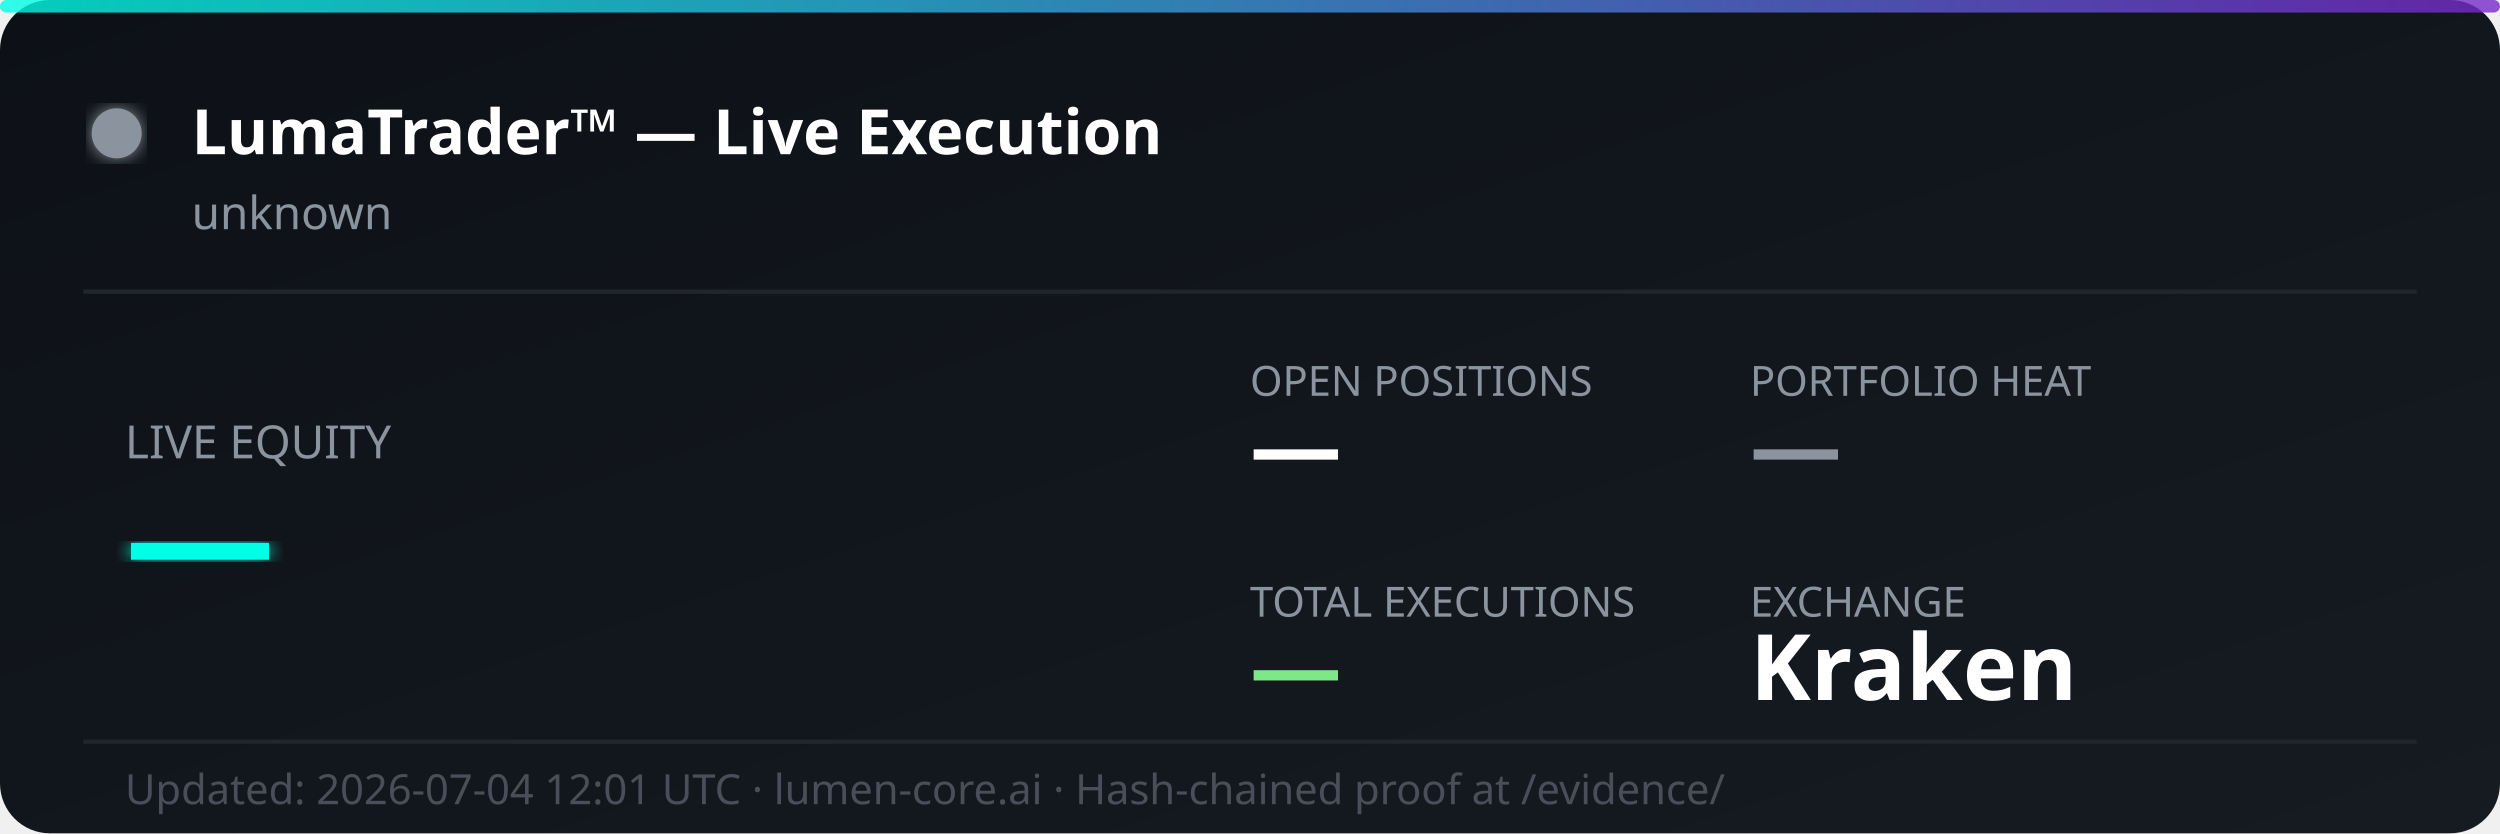
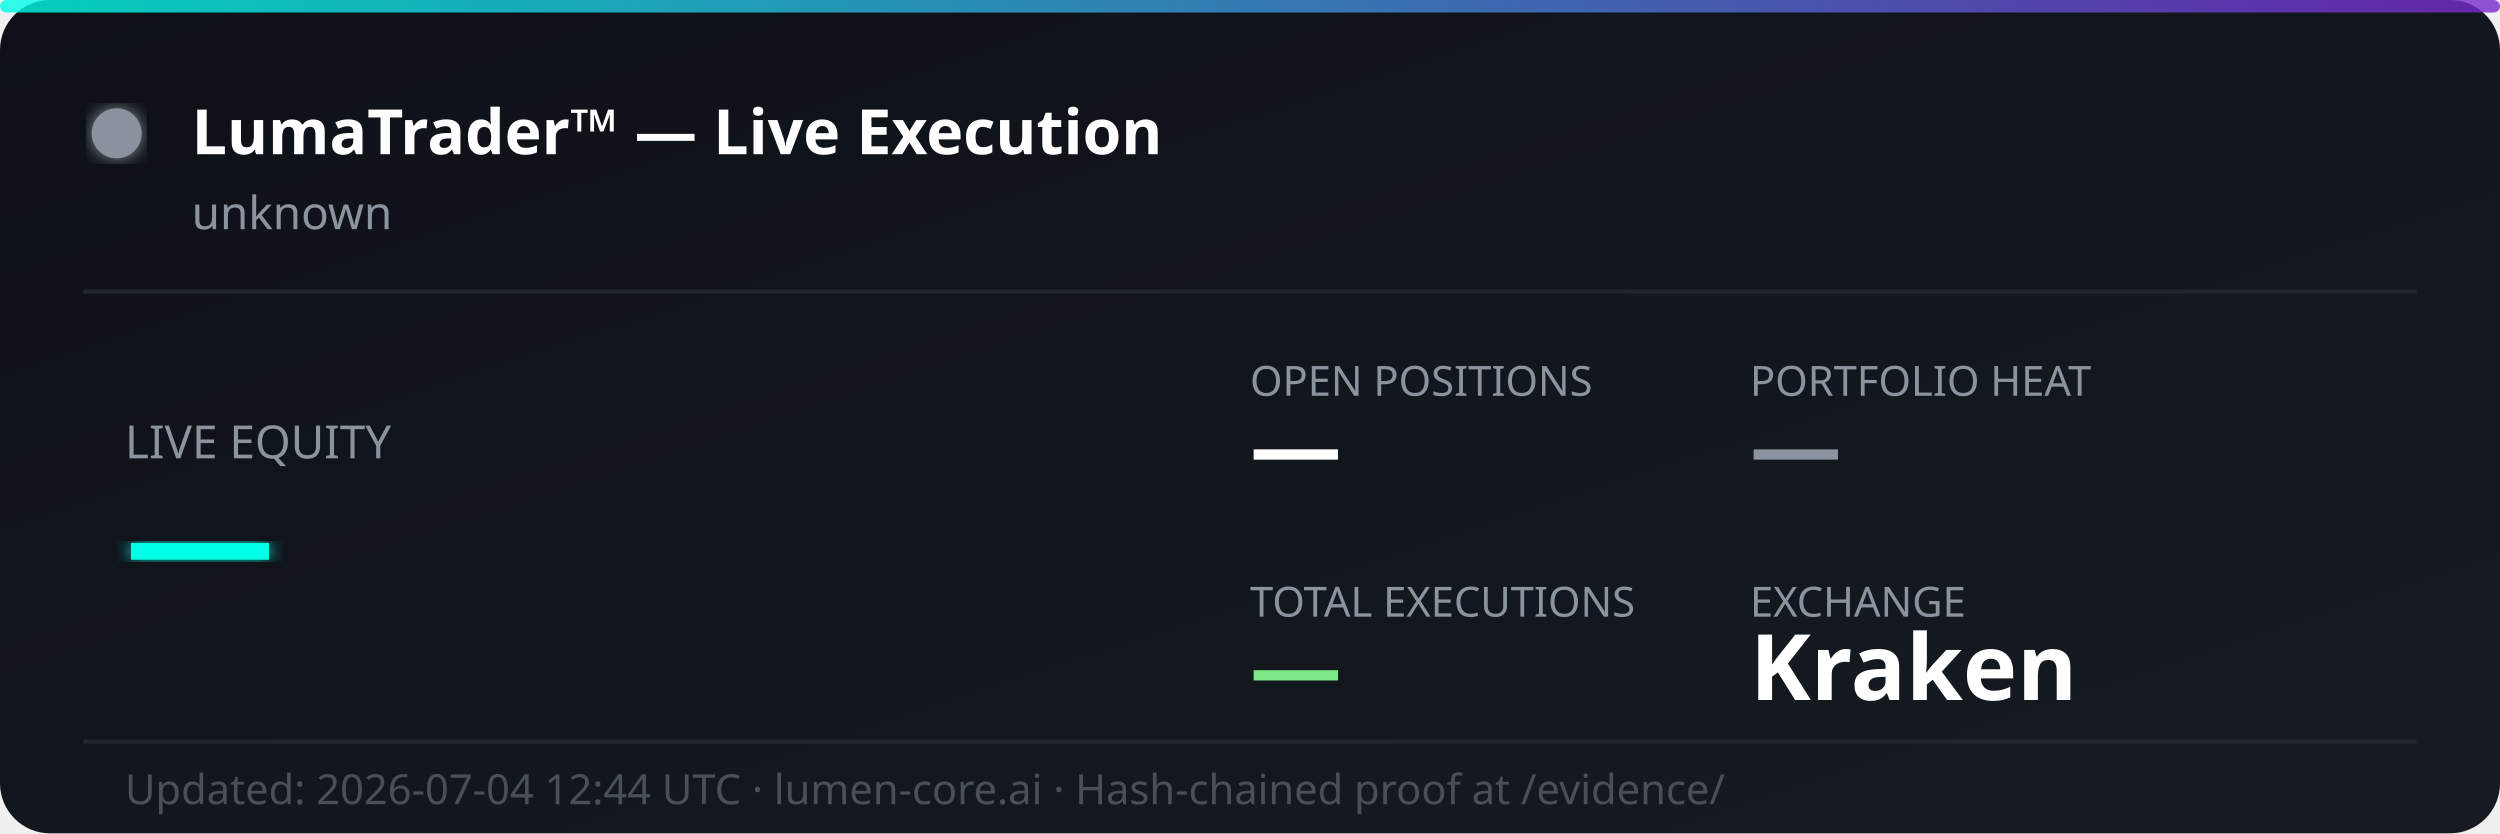
<svg xmlns="http://www.w3.org/2000/svg" width="600" height="200" viewBox="0 0 600 200" fill="none">
  <defs>
    <linearGradient id="bg" x1="0%" y1="0%" x2="100%" y2="100%">
      <stop offset="0%" style="stop-color:#0d1117;stop-opacity:1" />
      <stop offset="100%" style="stop-color:#161b22;stop-opacity:1" />
    </linearGradient>
    <linearGradient id="accent" x1="0%" y1="0%" x2="100%" y2="0%">
      <stop offset="0%" style="stop-color:#00ffe7;stop-opacity:0.8" />
      <stop offset="100%" style="stop-color:#7928ca;stop-opacity:0.8" />
    </linearGradient>
    <filter id="glow">
      <feGaussianBlur stdDeviation="2" result="coloredBlur" />
      <feMerge>
        <feMergeNode in="coloredBlur" />
        <feMergeNode in="SourceGraphic" />
      </feMerge>
    </filter>
  </defs>
  <rect width="600" height="200" rx="12" fill="url(#bg)" />
  <rect width="600" height="3" rx="1.5" fill="url(#accent)" />
  <circle cx="28" cy="32" r="6" fill="#8b949e" filter="url(#glow)">
    <animate attributeName="opacity" values="1;0.3;1" dur="2s" repeatCount="indefinite" />
  </circle>
  <text x="46" y="37" font-family="'Segoe UI', system-ui, sans-serif" font-size="15" font-weight="700" fill="#ffffff">LumaTrader™ — Live Execution</text>
  <text x="46" y="55" font-family="'Segoe UI', system-ui, sans-serif" font-size="11" fill="#8b949e">unknown</text>
  <line x1="20" y1="70" x2="580" y2="70" stroke="#21262d" stroke-width="1" />
  <text x="30" y="110" font-family="'Segoe UI', system-ui, sans-serif" font-size="11" fill="#8b949e">LIVE EQUITY</text>
  <text x="30" y="142" font-family="'Segoe UI', system-ui, sans-serif" font-size="36" font-weight="800" fill="#00ffe7" filter="url(#glow)">—</text>
  <text x="300" y="95" font-family="'Segoe UI', system-ui, sans-serif" font-size="10" fill="#8b949e">OPEN POSITIONS</text>
  <text x="300" y="115" font-family="'Segoe UI', system-ui, sans-serif" font-size="22" font-weight="700" fill="#ffffff">—</text>
  <text x="420" y="95" font-family="'Segoe UI', system-ui, sans-serif" font-size="10" fill="#8b949e">PORTFOLIO HEAT</text>
  <text x="420" y="115" font-family="'Segoe UI', system-ui, sans-serif" font-size="22" font-weight="700" fill="#8b949e">—</text>
  <text x="300" y="148" font-family="'Segoe UI', system-ui, sans-serif" font-size="10" fill="#8b949e">TOTAL EXECUTIONS</text>
  <text x="300" y="168" font-family="'Segoe UI', system-ui, sans-serif" font-size="22" font-weight="700" fill="#7ee787">—</text>
  <text x="420" y="148" font-family="'Segoe UI', system-ui, sans-serif" font-size="10" fill="#8b949e">EXCHANGE</text>
  <text x="420" y="168" font-family="'Segoe UI', system-ui, sans-serif" font-size="22" font-weight="700" fill="#ffffff">Kraken</text>
  <line x1="20" y1="178" x2="580" y2="178" stroke="#21262d" stroke-width="1" />
-   <text x="30" y="193" font-family="'Segoe UI', system-ui, sans-serif" font-size="10" fill="#484f58">Updated: 2026-07-04 12:01 UTC · lumen-core.ai · Hash-chained proof at /evidence/</text>
+   <text x="30" y="193" font-family="'Segoe UI', system-ui, sans-serif" font-size="10" fill="#484f58">Updated: 2026-07-04 12:44 UTC · lumen-core.ai · Hash-chained proof at /evidence/</text>
</svg>
